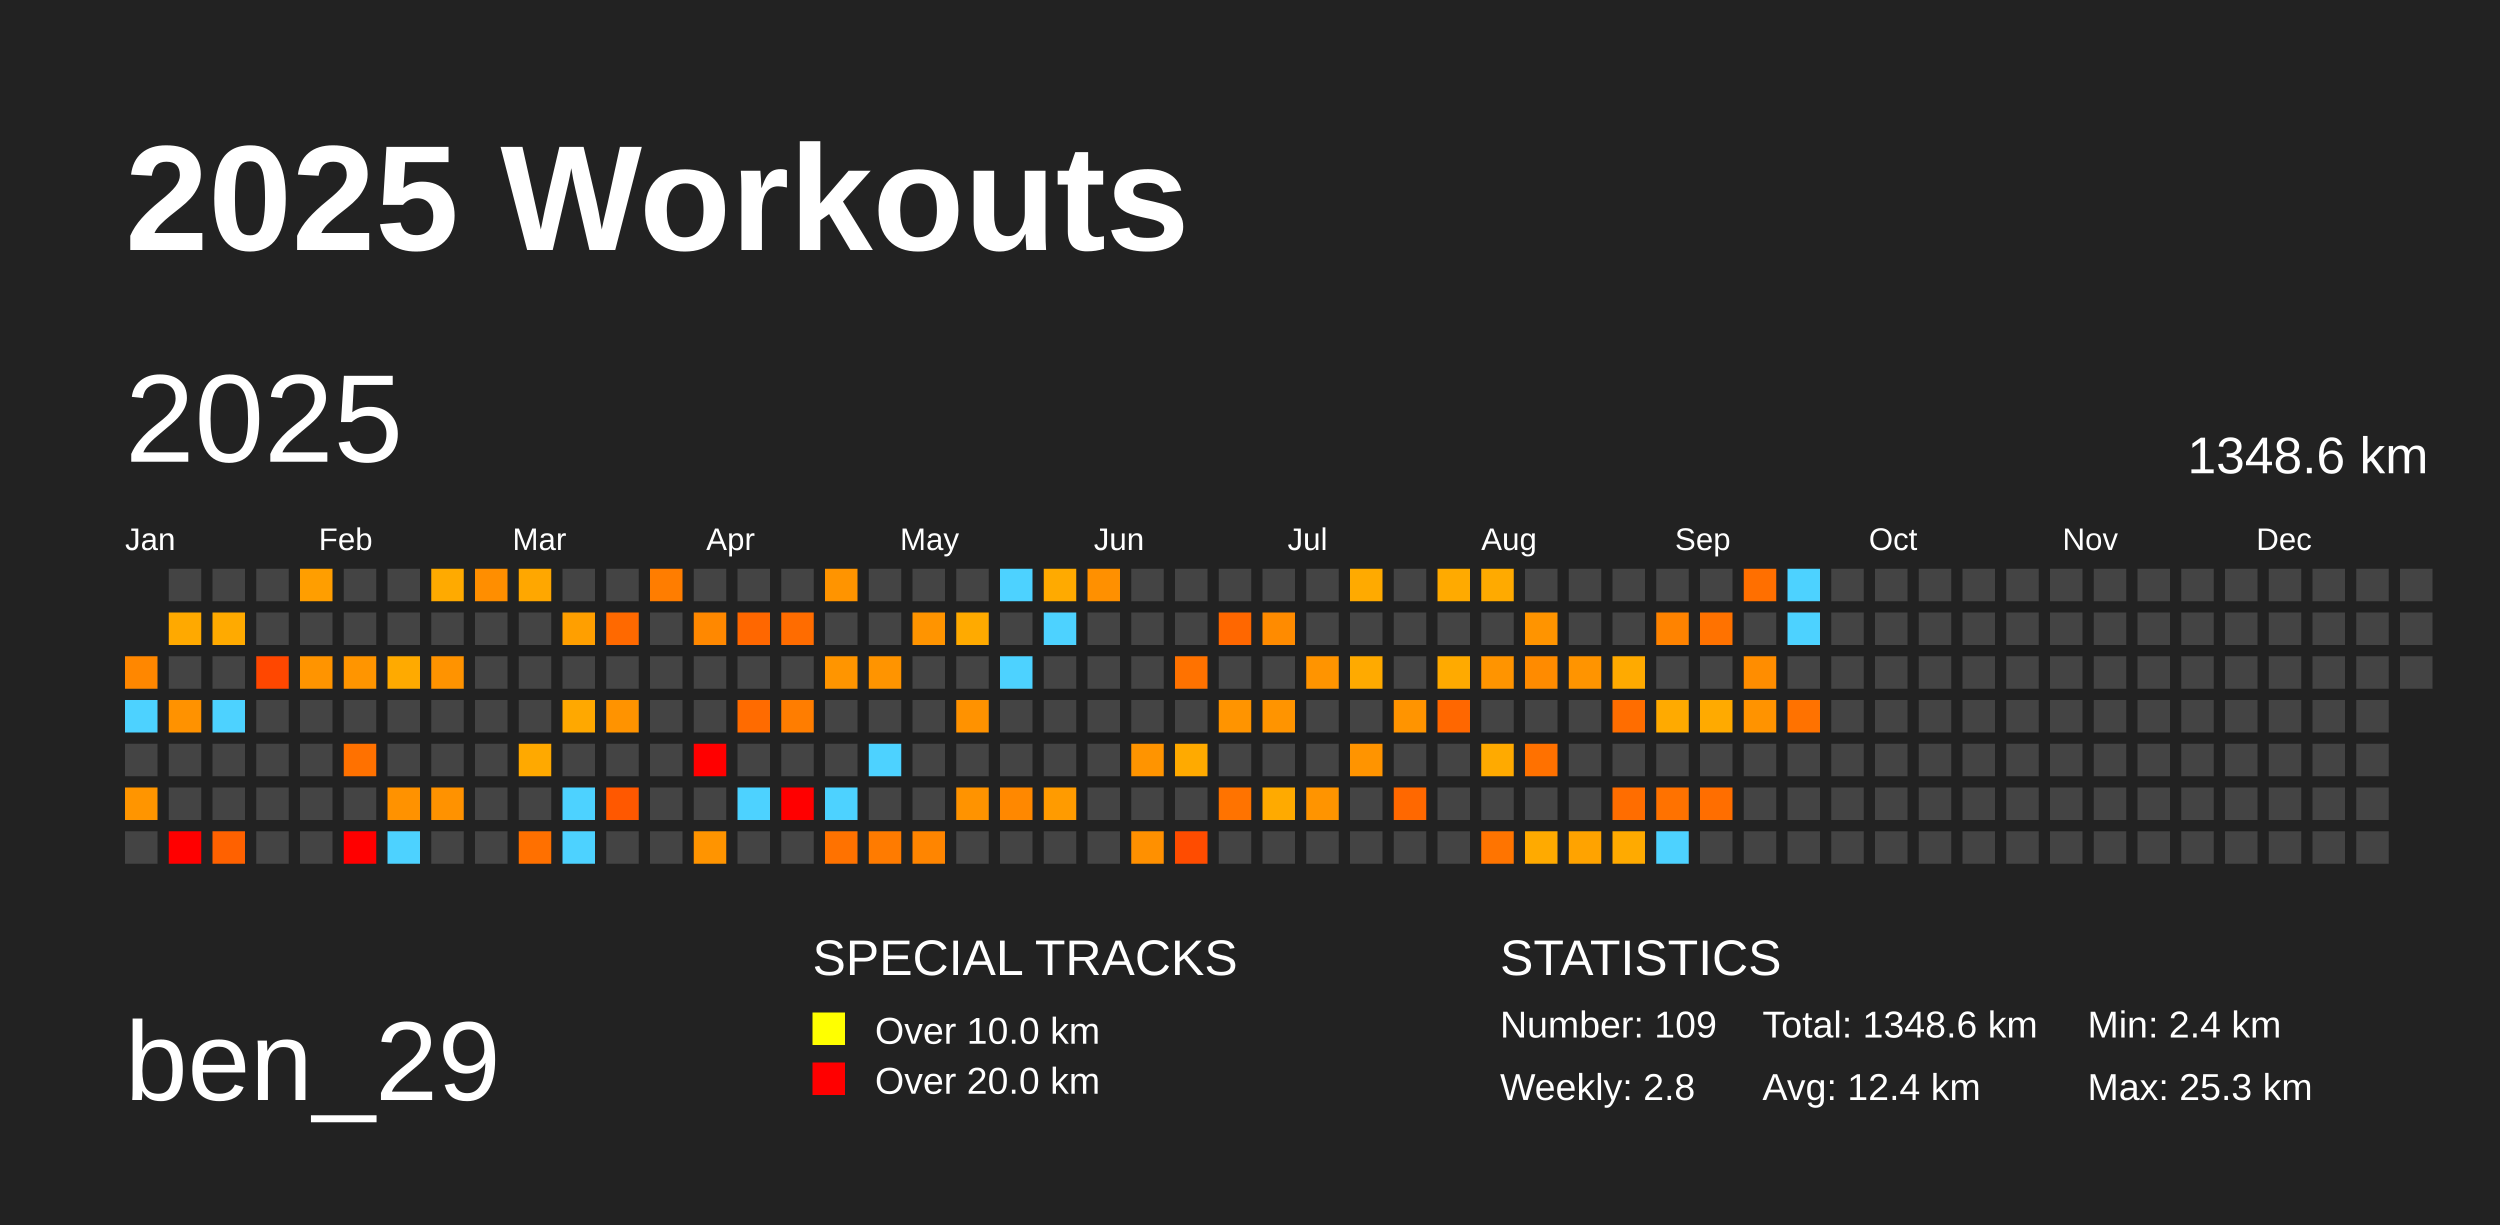
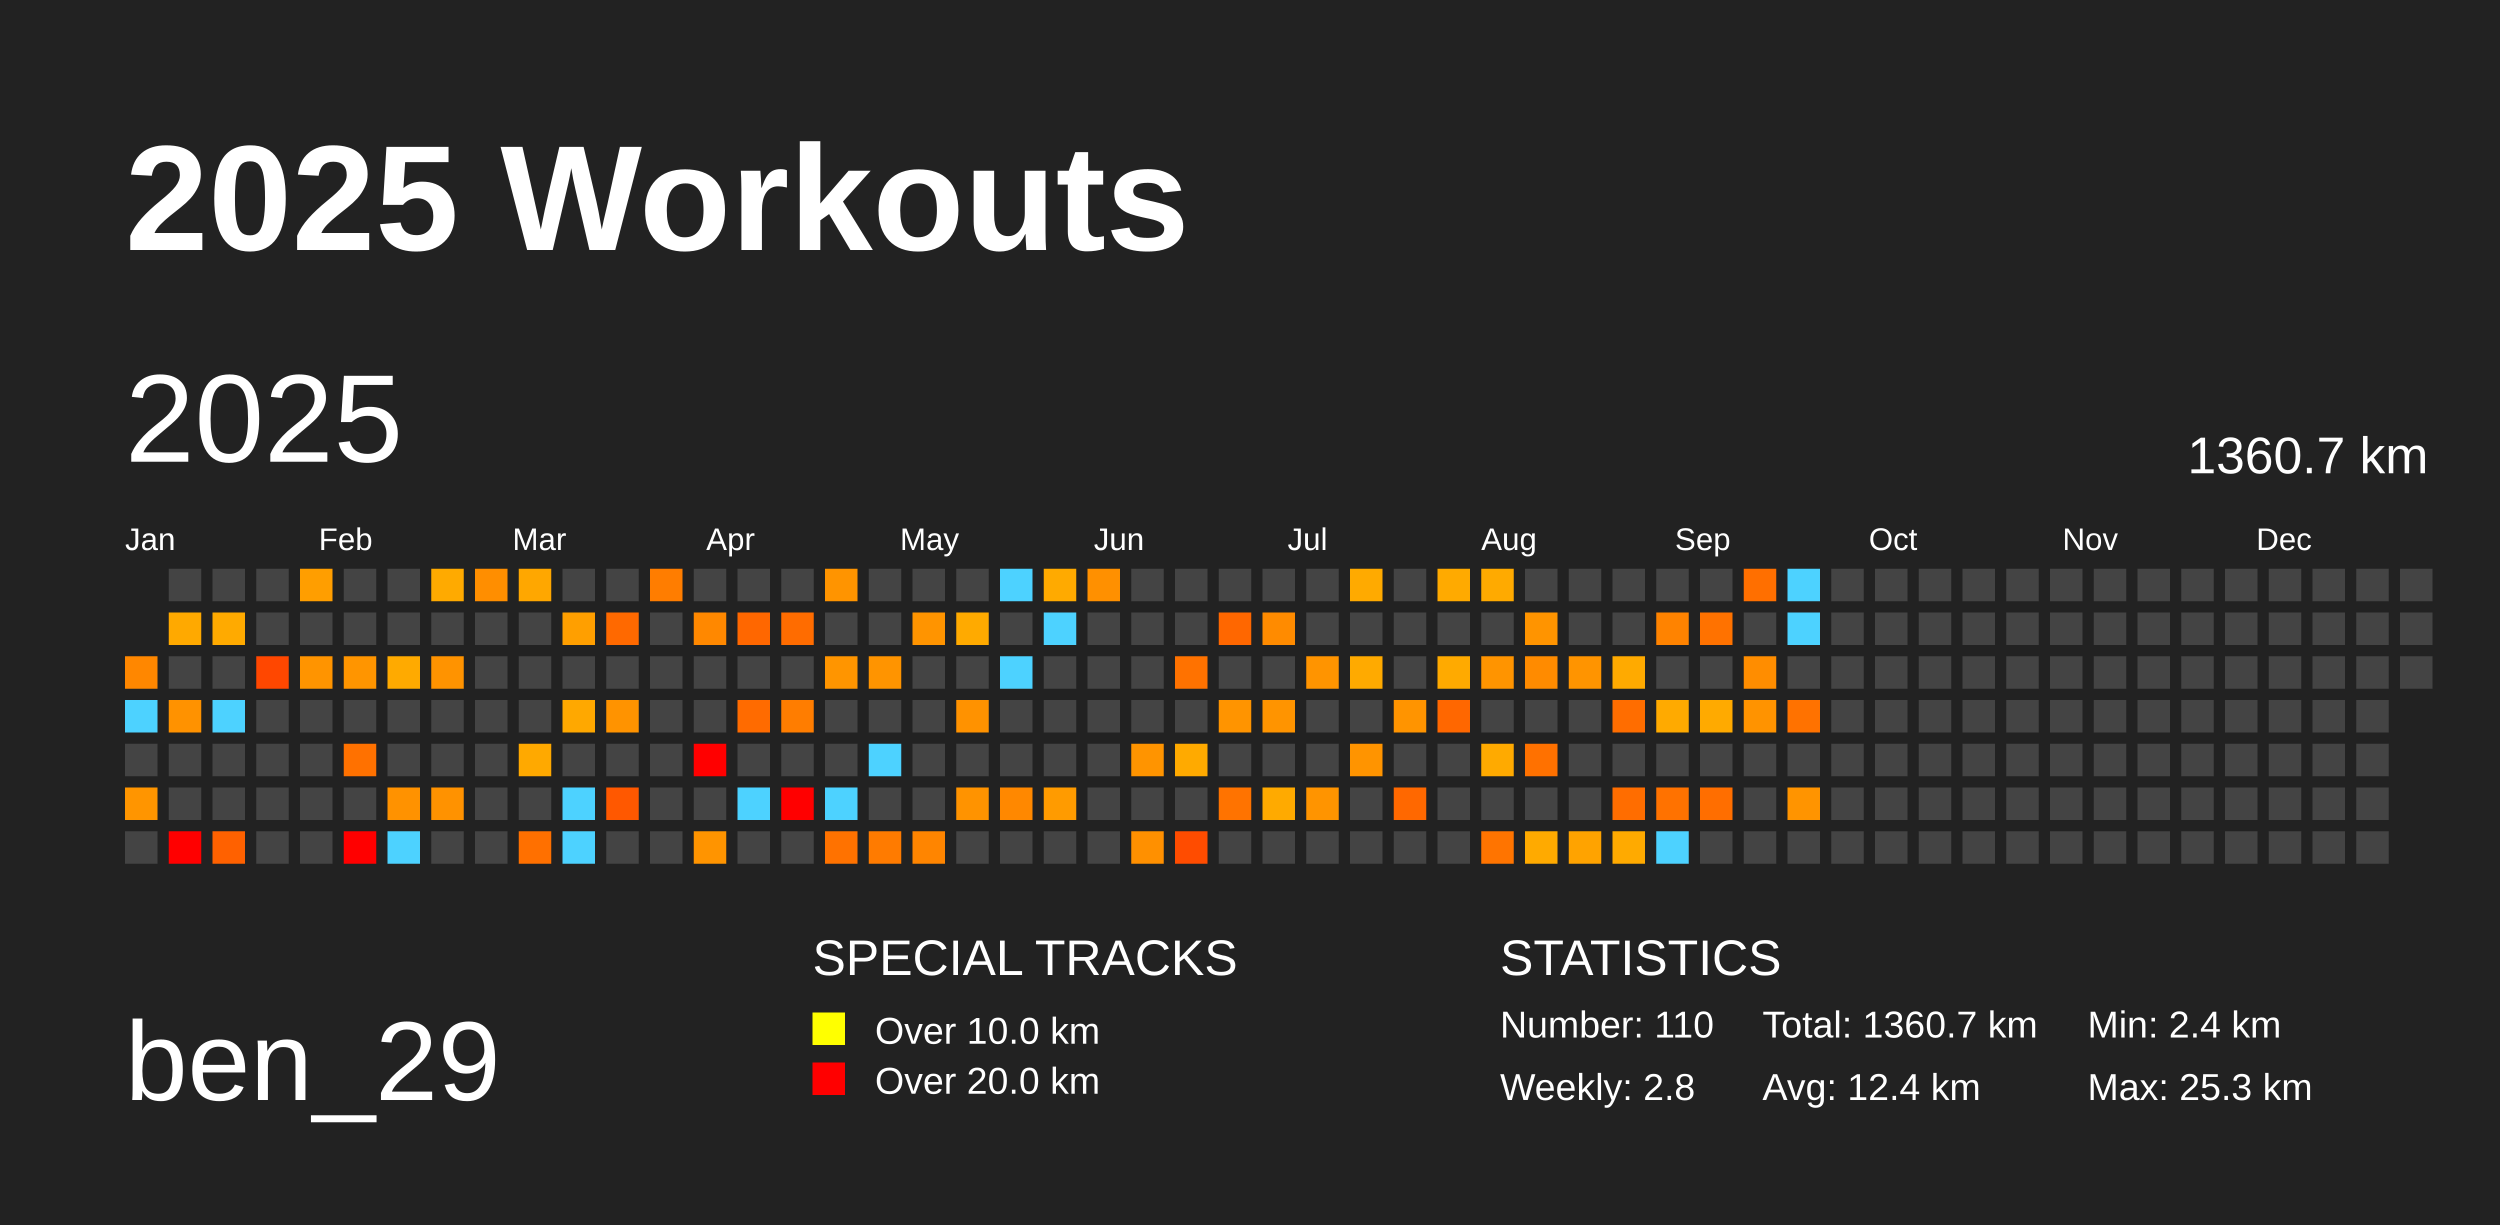
<svg xmlns="http://www.w3.org/2000/svg" baseProfile="full" height="98mm" version="1.1" viewBox="0,0,200,98" width="200mm">
  <defs />
  <rect fill="#222222" height="98" width="200" x="0" y="0" />
  <text fill="#FFFFFF" style="font-size:12px; font-family:Arial; font-weight:bold;" x="10" y="20">2025 Workouts</text>
  <text fill="#FFFFFF" style="font-size:9px; font-family:Arial" x="10" y="88">ben_29</text>
  <text fill="#FFFFFF" style="font-size:4px; font-family:Arial" x="65" y="78">SPECIAL TRACKS</text>
  <rect fill="yellow" height="2.6" width="2.6" x="65" y="81" />
  <text fill="#FFFFFF" style="font-size:3px; font-family:Arial" x="70" y="83.5">Over 10.0 km</text>
  <rect fill="red" height="2.6" width="2.6" x="65" y="85" />
  <text fill="#FFFFFF" style="font-size:3px; font-family:Arial" x="70" y="87.5">Over 20.0 km</text>
  <text fill="#FFFFFF" style="font-size:4px; font-family:Arial" x="120" y="78">STATISTICS</text>
-   <text fill="#FFFFFF" style="font-size:3px; font-family:Arial" x="120" y="83">Number: 109</text>
+   <text fill="#FFFFFF" style="font-size:3px; font-family:Arial" x="120" y="83">Number: 110</text>
  <text fill="#FFFFFF" style="font-size:3px; font-family:Arial" x="120" y="88">Weekly: 2.8</text>
-   <text fill="#FFFFFF" style="font-size:3px; font-family:Arial" x="141" y="83">Total: 1348.6 km</text>
+   <text fill="#FFFFFF" style="font-size:3px; font-family:Arial" x="141" y="83">Total: 1360.7 km</text>
  <text fill="#FFFFFF" style="font-size:3px; font-family:Arial" x="141" y="88">Avg: 12.4 km</text>
  <text fill="#FFFFFF" style="font-size:3px; font-family:Arial" x="167" y="83">Min: 2.4 km</text>
  <text fill="#FFFFFF" style="font-size:3px; font-family:Arial" x="167" y="88">Max: 25.3 km</text>
  <text dominant-baseline="hanging" fill="#FFFFFF" style="font-size:10.0px; font-family:Arial;" x="10" y="30">2025</text>
-   <text dominant-baseline="hanging" fill="#FFFFFF" style="font-size:4.125px; font-family:Arial;" x="175" y="35">1348.6 km</text>
+   <text dominant-baseline="hanging" fill="#FFFFFF" style="font-size:4.125px; font-family:Arial;" x="175" y="35">1360.7 km</text>
  <text fill="#FFFFFF" style="font-size:2.5px; font-family:Arial" x="10.0" y="44">Jan</text>
  <text fill="#FFFFFF" style="font-size:2.5px; font-family:Arial" x="25.5" y="44">Feb</text>
  <text fill="#FFFFFF" style="font-size:2.5px; font-family:Arial" x="41.0" y="44">Mar</text>
  <text fill="#FFFFFF" style="font-size:2.5px; font-family:Arial" x="56.5" y="44">Apr</text>
  <text fill="#FFFFFF" style="font-size:2.5px; font-family:Arial" x="72.0" y="44">May</text>
  <text fill="#FFFFFF" style="font-size:2.5px; font-family:Arial" x="87.5" y="44">Jun</text>
  <text fill="#FFFFFF" style="font-size:2.5px; font-family:Arial" x="103.0" y="44">Jul</text>
  <text fill="#FFFFFF" style="font-size:2.5px; font-family:Arial" x="118.5" y="44">Aug</text>
  <text fill="#FFFFFF" style="font-size:2.5px; font-family:Arial" x="134.0" y="44">Sep</text>
  <text fill="#FFFFFF" style="font-size:2.5px; font-family:Arial" x="149.5" y="44">Oct</text>
  <text fill="#FFFFFF" style="font-size:2.5px; font-family:Arial" x="165.0" y="44">Nov</text>
  <text fill="#FFFFFF" style="font-size:2.5px; font-family:Arial" x="180.5" y="44">Dec</text>
  <rect fill="#ff8700" height="2.6" width="2.6" x="10.0" y="52.5" />
  <rect fill="#4dd2ff" height="2.6" width="2.6" x="10.0" y="56.0" />
  <rect fill="#444444" height="2.6" width="2.6" x="10.0" y="59.5" />
  <rect fill="#ff9500" height="2.6" width="2.6" x="10.0" y="63.0" />
  <rect fill="#444444" height="2.6" width="2.6" x="10.0" y="66.5" />
  <rect fill="#444444" height="2.6" width="2.6" x="13.5" y="45.5" />
  <rect fill="#ffa900" height="2.6" width="2.6" x="13.5" y="49.0" />
  <rect fill="#444444" height="2.6" width="2.6" x="13.5" y="52.5" />
  <rect fill="#ff9200" height="2.6" width="2.6" x="13.5" y="56.0" />
  <rect fill="#444444" height="2.6" width="2.6" x="13.5" y="59.5" />
  <rect fill="#444444" height="2.6" width="2.6" x="13.5" y="63.0" />
  <rect fill="red" height="2.6" width="2.6" x="13.5" y="66.5" />
  <rect fill="#444444" height="2.6" width="2.6" x="17.0" y="45.5" />
  <rect fill="#ffaa00" height="2.6" width="2.6" x="17.0" y="49.0" />
  <rect fill="#444444" height="2.6" width="2.6" x="17.0" y="52.5" />
  <rect fill="#4dd2ff" height="2.6" width="2.6" x="17.0" y="56.0" />
  <rect fill="#444444" height="2.6" width="2.6" x="17.0" y="59.5" />
  <rect fill="#444444" height="2.6" width="2.6" x="17.0" y="63.0" />
  <rect fill="#ff6100" height="2.6" width="2.6" x="17.0" y="66.5" />
  <rect fill="#444444" height="2.6" width="2.6" x="20.5" y="45.5" />
  <rect fill="#444444" height="2.6" width="2.6" x="20.5" y="49.0" />
  <rect fill="#ff4700" height="2.6" width="2.6" x="20.5" y="52.5" />
  <rect fill="#444444" height="2.6" width="2.6" x="20.5" y="56.0" />
  <rect fill="#444444" height="2.6" width="2.6" x="20.5" y="59.5" />
  <rect fill="#444444" height="2.6" width="2.6" x="20.5" y="63.0" />
  <rect fill="#444444" height="2.6" width="2.6" x="20.5" y="66.5" />
  <rect fill="#ff9e00" height="2.6" width="2.6" x="24.0" y="45.5" />
  <rect fill="#444444" height="2.6" width="2.6" x="24.0" y="49.0" />
  <rect fill="#ff9400" height="2.6" width="2.6" x="24.0" y="52.5" />
  <rect fill="#444444" height="2.6" width="2.6" x="24.0" y="56.0" />
  <rect fill="#444444" height="2.6" width="2.6" x="24.0" y="59.5" />
  <rect fill="#444444" height="2.6" width="2.6" x="24.0" y="63.0" />
  <rect fill="#444444" height="2.6" width="2.6" x="24.0" y="66.5" />
  <rect fill="#444444" height="2.6" width="2.6" x="27.5" y="45.5" />
  <rect fill="#444444" height="2.6" width="2.6" x="27.5" y="49.0" />
  <rect fill="#ff9500" height="2.6" width="2.6" x="27.5" y="52.5" />
  <rect fill="#444444" height="2.6" width="2.6" x="27.5" y="56.0" />
  <rect fill="#ff7100" height="2.6" width="2.6" x="27.5" y="59.5" />
  <rect fill="#444444" height="2.6" width="2.6" x="27.5" y="63.0" />
  <rect fill="red" height="2.6" width="2.6" x="27.5" y="66.5" />
  <rect fill="#444444" height="2.6" width="2.6" x="31.0" y="45.5" />
  <rect fill="#444444" height="2.6" width="2.6" x="31.0" y="49.0" />
  <rect fill="#ffaa00" height="2.6" width="2.6" x="31.0" y="52.5" />
  <rect fill="#444444" height="2.6" width="2.6" x="31.0" y="56.0" />
  <rect fill="#444444" height="2.6" width="2.6" x="31.0" y="59.5" />
  <rect fill="#ff9200" height="2.6" width="2.6" x="31.0" y="63.0" />
  <rect fill="#4dd2ff" height="2.6" width="2.6" x="31.0" y="66.5" />
  <rect fill="#ffaa00" height="2.6" width="2.6" x="34.5" y="45.5" />
  <rect fill="#444444" height="2.6" width="2.6" x="34.5" y="49.0" />
  <rect fill="#ff9300" height="2.6" width="2.6" x="34.5" y="52.5" />
  <rect fill="#444444" height="2.6" width="2.6" x="34.5" y="56.0" />
  <rect fill="#444444" height="2.6" width="2.6" x="34.5" y="59.5" />
  <rect fill="#ff9200" height="2.6" width="2.6" x="34.5" y="63.0" />
  <rect fill="#444444" height="2.6" width="2.6" x="34.5" y="66.5" />
  <rect fill="#ff8e00" height="2.6" width="2.6" x="38.0" y="45.5" />
  <rect fill="#444444" height="2.6" width="2.6" x="38.0" y="49.0" />
  <rect fill="#444444" height="2.6" width="2.6" x="38.0" y="52.5" />
  <rect fill="#444444" height="2.6" width="2.6" x="38.0" y="56.0" />
  <rect fill="#444444" height="2.6" width="2.6" x="38.0" y="59.5" />
  <rect fill="#444444" height="2.6" width="2.6" x="38.0" y="63.0" />
  <rect fill="#444444" height="2.6" width="2.6" x="38.0" y="66.5" />
  <rect fill="#ffa700" height="2.6" width="2.6" x="41.5" y="45.5" />
  <rect fill="#444444" height="2.6" width="2.6" x="41.5" y="49.0" />
  <rect fill="#444444" height="2.6" width="2.6" x="41.5" y="52.5" />
  <rect fill="#444444" height="2.6" width="2.6" x="41.5" y="56.0" />
  <rect fill="#ffa900" height="2.6" width="2.6" x="41.5" y="59.5" />
  <rect fill="#444444" height="2.6" width="2.6" x="41.5" y="63.0" />
  <rect fill="#ff7000" height="2.6" width="2.6" x="41.5" y="66.5" />
  <rect fill="#444444" height="2.6" width="2.6" x="45.0" y="45.5" />
  <rect fill="#ff9f00" height="2.6" width="2.6" x="45.0" y="49.0" />
  <rect fill="#444444" height="2.6" width="2.6" x="45.0" y="52.5" />
  <rect fill="#ffa800" height="2.6" width="2.6" x="45.0" y="56.0" />
  <rect fill="#444444" height="2.6" width="2.6" x="45.0" y="59.5" />
  <rect fill="#4dd2ff" height="2.6" width="2.6" x="45.0" y="63.0" />
  <rect fill="#4dd2ff" height="2.6" width="2.6" x="45.0" y="66.5" />
  <rect fill="#444444" height="2.6" width="2.6" x="48.5" y="45.5" />
  <rect fill="#ff6900" height="2.6" width="2.6" x="48.5" y="49.0" />
  <rect fill="#444444" height="2.6" width="2.6" x="48.5" y="52.5" />
  <rect fill="#ff9300" height="2.6" width="2.6" x="48.5" y="56.0" />
  <rect fill="#444444" height="2.6" width="2.6" x="48.5" y="59.5" />
  <rect fill="#ff5800" height="2.6" width="2.6" x="48.5" y="63.0" />
  <rect fill="#444444" height="2.6" width="2.6" x="48.5" y="66.5" />
  <rect fill="#ff7d00" height="2.6" width="2.6" x="52.0" y="45.5" />
  <rect fill="#444444" height="2.6" width="2.6" x="52.0" y="49.0" />
  <rect fill="#444444" height="2.6" width="2.6" x="52.0" y="52.5" />
  <rect fill="#444444" height="2.6" width="2.6" x="52.0" y="56.0" />
  <rect fill="#444444" height="2.6" width="2.6" x="52.0" y="59.5" />
  <rect fill="#444444" height="2.6" width="2.6" x="52.0" y="63.0" />
  <rect fill="#444444" height="2.6" width="2.6" x="52.0" y="66.5" />
  <rect fill="#444444" height="2.6" width="2.6" x="55.5" y="45.5" />
  <rect fill="#ff8800" height="2.6" width="2.6" x="55.5" y="49.0" />
  <rect fill="#444444" height="2.6" width="2.6" x="55.5" y="52.5" />
  <rect fill="#444444" height="2.6" width="2.6" x="55.5" y="56.0" />
  <rect fill="red" height="2.6" width="2.6" x="55.5" y="59.5" />
  <rect fill="#444444" height="2.6" width="2.6" x="55.5" y="63.0" />
  <rect fill="#ff9400" height="2.6" width="2.6" x="55.5" y="66.5" />
  <rect fill="#444444" height="2.6" width="2.6" x="59.0" y="45.5" />
  <rect fill="#ff6700" height="2.6" width="2.6" x="59.0" y="49.0" />
  <rect fill="#444444" height="2.6" width="2.6" x="59.0" y="52.5" />
  <rect fill="#ff6b00" height="2.6" width="2.6" x="59.0" y="56.0" />
  <rect fill="#444444" height="2.6" width="2.6" x="59.0" y="59.5" />
  <rect fill="#4dd2ff" height="2.6" width="2.6" x="59.0" y="63.0" />
  <rect fill="#444444" height="2.6" width="2.6" x="59.0" y="66.5" />
  <rect fill="#444444" height="2.6" width="2.6" x="62.5" y="45.5" />
  <rect fill="#ff6c00" height="2.6" width="2.6" x="62.5" y="49.0" />
  <rect fill="#444444" height="2.6" width="2.6" x="62.5" y="52.5" />
  <rect fill="#ff7d00" height="2.6" width="2.6" x="62.5" y="56.0" />
  <rect fill="#444444" height="2.6" width="2.6" x="62.5" y="59.5" />
  <rect fill="red" height="2.6" width="2.6" x="62.5" y="63.0" />
  <rect fill="#444444" height="2.6" width="2.6" x="62.5" y="66.5" />
  <rect fill="#ff9400" height="2.6" width="2.6" x="66.0" y="45.5" />
  <rect fill="#444444" height="2.6" width="2.6" x="66.0" y="49.0" />
  <rect fill="#ff9500" height="2.6" width="2.6" x="66.0" y="52.5" />
  <rect fill="#444444" height="2.6" width="2.6" x="66.0" y="56.0" />
  <rect fill="#444444" height="2.6" width="2.6" x="66.0" y="59.5" />
  <rect fill="#4dd2ff" height="2.6" width="2.6" x="66.0" y="63.0" />
  <rect fill="#ff7200" height="2.6" width="2.6" x="66.0" y="66.5" />
  <rect fill="#444444" height="2.6" width="2.6" x="69.5" y="45.5" />
  <rect fill="#444444" height="2.6" width="2.6" x="69.5" y="49.0" />
  <rect fill="#ff9400" height="2.6" width="2.6" x="69.5" y="52.5" />
  <rect fill="#444444" height="2.6" width="2.6" x="69.5" y="56.0" />
  <rect fill="#4dd2ff" height="2.6" width="2.6" x="69.5" y="59.5" />
  <rect fill="#444444" height="2.6" width="2.6" x="69.5" y="63.0" />
  <rect fill="#ff7b00" height="2.6" width="2.6" x="69.5" y="66.5" />
  <rect fill="#444444" height="2.6" width="2.6" x="73.0" y="45.5" />
  <rect fill="#ff9400" height="2.6" width="2.6" x="73.0" y="49.0" />
  <rect fill="#444444" height="2.6" width="2.6" x="73.0" y="52.5" />
  <rect fill="#444444" height="2.6" width="2.6" x="73.0" y="56.0" />
  <rect fill="#444444" height="2.6" width="2.6" x="73.0" y="59.5" />
  <rect fill="#444444" height="2.6" width="2.6" x="73.0" y="63.0" />
  <rect fill="#ff8500" height="2.6" width="2.6" x="73.0" y="66.5" />
  <rect fill="#444444" height="2.6" width="2.6" x="76.5" y="45.5" />
  <rect fill="#ffaa00" height="2.6" width="2.6" x="76.5" y="49.0" />
  <rect fill="#444444" height="2.6" width="2.6" x="76.5" y="52.5" />
  <rect fill="#ff9200" height="2.6" width="2.6" x="76.5" y="56.0" />
  <rect fill="#444444" height="2.6" width="2.6" x="76.5" y="59.5" />
  <rect fill="#ff9300" height="2.6" width="2.6" x="76.5" y="63.0" />
  <rect fill="#444444" height="2.6" width="2.6" x="76.5" y="66.5" />
  <rect fill="#4dd2ff" height="2.6" width="2.6" x="80.0" y="45.5" />
  <rect fill="#444444" height="2.6" width="2.6" x="80.0" y="49.0" />
  <rect fill="#4dd2ff" height="2.6" width="2.6" x="80.0" y="52.5" />
  <rect fill="#444444" height="2.6" width="2.6" x="80.0" y="56.0" />
  <rect fill="#444444" height="2.6" width="2.6" x="80.0" y="59.5" />
  <rect fill="#ff8800" height="2.6" width="2.6" x="80.0" y="63.0" />
  <rect fill="#444444" height="2.6" width="2.6" x="80.0" y="66.5" />
  <rect fill="#ffaa00" height="2.6" width="2.6" x="83.5" y="45.5" />
  <rect fill="#4dd2ff" height="2.6" width="2.6" x="83.5" y="49.0" />
  <rect fill="#444444" height="2.6" width="2.6" x="83.5" y="52.5" />
  <rect fill="#444444" height="2.6" width="2.6" x="83.5" y="56.0" />
  <rect fill="#444444" height="2.6" width="2.6" x="83.5" y="59.5" />
  <rect fill="#ff9b00" height="2.6" width="2.6" x="83.5" y="63.0" />
  <rect fill="#444444" height="2.6" width="2.6" x="83.5" y="66.5" />
  <rect fill="#ff9000" height="2.6" width="2.6" x="87.0" y="45.5" />
  <rect fill="#444444" height="2.6" width="2.6" x="87.0" y="49.0" />
  <rect fill="#444444" height="2.6" width="2.6" x="87.0" y="52.5" />
  <rect fill="#444444" height="2.6" width="2.6" x="87.0" y="56.0" />
  <rect fill="#444444" height="2.6" width="2.6" x="87.0" y="59.5" />
  <rect fill="#444444" height="2.6" width="2.6" x="87.0" y="63.0" />
  <rect fill="#444444" height="2.6" width="2.6" x="87.0" y="66.5" />
  <rect fill="#444444" height="2.6" width="2.6" x="90.5" y="45.5" />
  <rect fill="#444444" height="2.6" width="2.6" x="90.5" y="49.0" />
  <rect fill="#444444" height="2.6" width="2.6" x="90.5" y="52.5" />
  <rect fill="#444444" height="2.6" width="2.6" x="90.5" y="56.0" />
  <rect fill="#ff9400" height="2.6" width="2.6" x="90.5" y="59.5" />
  <rect fill="#444444" height="2.6" width="2.6" x="90.5" y="63.0" />
  <rect fill="#ff9000" height="2.6" width="2.6" x="90.5" y="66.5" />
  <rect fill="#444444" height="2.6" width="2.6" x="94.0" y="45.5" />
  <rect fill="#444444" height="2.6" width="2.6" x="94.0" y="49.0" />
  <rect fill="#ff7200" height="2.6" width="2.6" x="94.0" y="52.5" />
  <rect fill="#444444" height="2.6" width="2.6" x="94.0" y="56.0" />
  <rect fill="#ffaa00" height="2.6" width="2.6" x="94.0" y="59.5" />
  <rect fill="#444444" height="2.6" width="2.6" x="94.0" y="63.0" />
  <rect fill="#ff4c00" height="2.6" width="2.6" x="94.0" y="66.5" />
  <rect fill="#444444" height="2.6" width="2.6" x="97.5" y="45.5" />
  <rect fill="#ff6700" height="2.6" width="2.6" x="97.5" y="49.0" />
  <rect fill="#444444" height="2.6" width="2.6" x="97.5" y="52.5" />
  <rect fill="#ff9400" height="2.6" width="2.6" x="97.5" y="56.0" />
  <rect fill="#444444" height="2.6" width="2.6" x="97.5" y="59.5" />
  <rect fill="#ff7300" height="2.6" width="2.6" x="97.5" y="63.0" />
  <rect fill="#444444" height="2.6" width="2.6" x="97.5" y="66.5" />
  <rect fill="#444444" height="2.6" width="2.6" x="101.0" y="45.5" />
  <rect fill="#ff8b00" height="2.6" width="2.6" x="101.0" y="49.0" />
  <rect fill="#444444" height="2.6" width="2.6" x="101.0" y="52.5" />
  <rect fill="#ff9400" height="2.6" width="2.6" x="101.0" y="56.0" />
  <rect fill="#444444" height="2.6" width="2.6" x="101.0" y="59.5" />
  <rect fill="#ffaa00" height="2.6" width="2.6" x="101.0" y="63.0" />
  <rect fill="#444444" height="2.6" width="2.6" x="101.0" y="66.5" />
  <rect fill="#444444" height="2.6" width="2.6" x="104.5" y="45.5" />
  <rect fill="#444444" height="2.6" width="2.6" x="104.5" y="49.0" />
  <rect fill="#ff9400" height="2.6" width="2.6" x="104.5" y="52.5" />
  <rect fill="#444444" height="2.6" width="2.6" x="104.5" y="56.0" />
  <rect fill="#444444" height="2.6" width="2.6" x="104.5" y="59.5" />
  <rect fill="#ff9400" height="2.6" width="2.6" x="104.5" y="63.0" />
  <rect fill="#444444" height="2.6" width="2.6" x="104.5" y="66.5" />
  <rect fill="#ffaa00" height="2.6" width="2.6" x="108.0" y="45.5" />
  <rect fill="#444444" height="2.6" width="2.6" x="108.0" y="49.0" />
  <rect fill="#ffaa00" height="2.6" width="2.6" x="108.0" y="52.5" />
  <rect fill="#444444" height="2.6" width="2.6" x="108.0" y="56.0" />
  <rect fill="#ff9400" height="2.6" width="2.6" x="108.0" y="59.5" />
  <rect fill="#444444" height="2.6" width="2.6" x="108.0" y="63.0" />
  <rect fill="#444444" height="2.6" width="2.6" x="108.0" y="66.5" />
  <rect fill="#444444" height="2.6" width="2.6" x="111.5" y="45.5" />
  <rect fill="#444444" height="2.6" width="2.6" x="111.5" y="49.0" />
  <rect fill="#444444" height="2.6" width="2.6" x="111.5" y="52.5" />
  <rect fill="#ff9400" height="2.6" width="2.6" x="111.5" y="56.0" />
  <rect fill="#444444" height="2.6" width="2.6" x="111.5" y="59.5" />
  <rect fill="#ff6800" height="2.6" width="2.6" x="111.5" y="63.0" />
  <rect fill="#444444" height="2.6" width="2.6" x="111.5" y="66.5" />
  <rect fill="#ffaa00" height="2.6" width="2.6" x="115.0" y="45.5" />
  <rect fill="#444444" height="2.6" width="2.6" x="115.0" y="49.0" />
  <rect fill="#ffaa00" height="2.6" width="2.6" x="115.0" y="52.5" />
  <rect fill="#ff6700" height="2.6" width="2.6" x="115.0" y="56.0" />
  <rect fill="#444444" height="2.6" width="2.6" x="115.0" y="59.5" />
  <rect fill="#444444" height="2.6" width="2.6" x="115.0" y="63.0" />
  <rect fill="#444444" height="2.6" width="2.6" x="115.0" y="66.5" />
  <rect fill="#ffaa00" height="2.6" width="2.6" x="118.5" y="45.5" />
  <rect fill="#444444" height="2.6" width="2.6" x="118.5" y="49.0" />
  <rect fill="#ff9400" height="2.6" width="2.6" x="118.5" y="52.5" />
  <rect fill="#444444" height="2.6" width="2.6" x="118.5" y="56.0" />
  <rect fill="#ffaa00" height="2.6" width="2.6" x="118.5" y="59.5" />
  <rect fill="#444444" height="2.6" width="2.6" x="118.5" y="63.0" />
  <rect fill="#ff7400" height="2.6" width="2.6" x="118.5" y="66.5" />
  <rect fill="#444444" height="2.6" width="2.6" x="122.0" y="45.5" />
  <rect fill="#ff9400" height="2.6" width="2.6" x="122.0" y="49.0" />
  <rect fill="#ff8b00" height="2.6" width="2.6" x="122.0" y="52.5" />
  <rect fill="#444444" height="2.6" width="2.6" x="122.0" y="56.0" />
  <rect fill="#ff7100" height="2.6" width="2.6" x="122.0" y="59.5" />
  <rect fill="#444444" height="2.6" width="2.6" x="122.0" y="63.0" />
  <rect fill="#ffaa00" height="2.6" width="2.6" x="122.0" y="66.5" />
  <rect fill="#444444" height="2.6" width="2.6" x="125.5" y="45.5" />
  <rect fill="#444444" height="2.6" width="2.6" x="125.5" y="49.0" />
  <rect fill="#ff9400" height="2.6" width="2.6" x="125.5" y="52.5" />
  <rect fill="#444444" height="2.6" width="2.6" x="125.5" y="56.0" />
  <rect fill="#444444" height="2.6" width="2.6" x="125.5" y="59.5" />
  <rect fill="#444444" height="2.6" width="2.6" x="125.5" y="63.0" />
  <rect fill="#ffa300" height="2.6" width="2.6" x="125.5" y="66.5" />
  <rect fill="#444444" height="2.6" width="2.6" x="129.0" y="45.5" />
  <rect fill="#444444" height="2.6" width="2.6" x="129.0" y="49.0" />
  <rect fill="#ffaa00" height="2.6" width="2.6" x="129.0" y="52.5" />
  <rect fill="#ff6d00" height="2.6" width="2.6" x="129.0" y="56.0" />
  <rect fill="#444444" height="2.6" width="2.6" x="129.0" y="59.5" />
  <rect fill="#ff6d00" height="2.6" width="2.6" x="129.0" y="63.0" />
  <rect fill="#ffaa00" height="2.6" width="2.6" x="129.0" y="66.5" />
  <rect fill="#444444" height="2.6" width="2.6" x="132.5" y="45.5" />
  <rect fill="#ff8300" height="2.6" width="2.6" x="132.5" y="49.0" />
  <rect fill="#444444" height="2.6" width="2.6" x="132.5" y="52.5" />
  <rect fill="#ffaa00" height="2.6" width="2.6" x="132.5" y="56.0" />
  <rect fill="#444444" height="2.6" width="2.6" x="132.5" y="59.5" />
  <rect fill="#ff7200" height="2.6" width="2.6" x="132.5" y="63.0" />
  <rect fill="#4dd2ff" height="2.6" width="2.6" x="132.5" y="66.5" />
  <rect fill="#444444" height="2.6" width="2.6" x="136.0" y="45.5" />
  <rect fill="#ff7200" height="2.6" width="2.6" x="136.0" y="49.0" />
  <rect fill="#444444" height="2.6" width="2.6" x="136.0" y="52.5" />
  <rect fill="#ffaa00" height="2.6" width="2.6" x="136.0" y="56.0" />
  <rect fill="#444444" height="2.6" width="2.6" x="136.0" y="59.5" />
  <rect fill="#ff6e00" height="2.6" width="2.6" x="136.0" y="63.0" />
  <rect fill="#444444" height="2.6" width="2.6" x="136.0" y="66.5" />
  <rect fill="#ff6f00" height="2.6" width="2.6" x="139.5" y="45.5" />
  <rect fill="#444444" height="2.6" width="2.6" x="139.5" y="49.0" />
  <rect fill="#ff8d00" height="2.6" width="2.6" x="139.5" y="52.5" />
  <rect fill="#ff9300" height="2.6" width="2.6" x="139.5" y="56.0" />
  <rect fill="#444444" height="2.6" width="2.6" x="139.5" y="59.5" />
  <rect fill="#444444" height="2.6" width="2.6" x="139.5" y="63.0" />
  <rect fill="#444444" height="2.6" width="2.6" x="139.5" y="66.5" />
  <rect fill="#4dd2ff" height="2.6" width="2.6" x="143.0" y="45.5" />
  <rect fill="#4dd2ff" height="2.6" width="2.6" x="143.0" y="49.0" />
  <rect fill="#444444" height="2.6" width="2.6" x="143.0" y="52.5" />
  <rect fill="#ff7200" height="2.6" width="2.6" x="143.0" y="56.0" />
  <rect fill="#444444" height="2.6" width="2.6" x="143.0" y="59.5" />
-   <rect fill="#444444" height="2.6" width="2.6" x="143.0" y="63.0" />
+   <rect fill="#ff9400" height="2.6" width="2.6" x="143.0" y="63.0" />
  <rect fill="#444444" height="2.6" width="2.6" x="143.0" y="66.5" />
  <rect fill="#444444" height="2.6" width="2.6" x="146.5" y="45.5" />
  <rect fill="#444444" height="2.6" width="2.6" x="146.5" y="49.0" />
  <rect fill="#444444" height="2.6" width="2.6" x="146.5" y="52.5" />
  <rect fill="#444444" height="2.6" width="2.6" x="146.5" y="56.0" />
  <rect fill="#444444" height="2.6" width="2.6" x="146.5" y="59.5" />
  <rect fill="#444444" height="2.6" width="2.6" x="146.5" y="63.0" />
  <rect fill="#444444" height="2.6" width="2.6" x="146.5" y="66.5" />
  <rect fill="#444444" height="2.6" width="2.6" x="150.0" y="45.5" />
  <rect fill="#444444" height="2.6" width="2.6" x="150.0" y="49.0" />
  <rect fill="#444444" height="2.6" width="2.6" x="150.0" y="52.5" />
  <rect fill="#444444" height="2.6" width="2.6" x="150.0" y="56.0" />
  <rect fill="#444444" height="2.6" width="2.6" x="150.0" y="59.5" />
  <rect fill="#444444" height="2.6" width="2.6" x="150.0" y="63.0" />
  <rect fill="#444444" height="2.6" width="2.6" x="150.0" y="66.5" />
  <rect fill="#444444" height="2.6" width="2.6" x="153.5" y="45.5" />
  <rect fill="#444444" height="2.6" width="2.6" x="153.5" y="49.0" />
  <rect fill="#444444" height="2.6" width="2.6" x="153.5" y="52.5" />
  <rect fill="#444444" height="2.6" width="2.6" x="153.5" y="56.0" />
  <rect fill="#444444" height="2.6" width="2.6" x="153.5" y="59.5" />
  <rect fill="#444444" height="2.6" width="2.6" x="153.5" y="63.0" />
  <rect fill="#444444" height="2.6" width="2.6" x="153.5" y="66.5" />
  <rect fill="#444444" height="2.6" width="2.6" x="157.0" y="45.5" />
  <rect fill="#444444" height="2.6" width="2.6" x="157.0" y="49.0" />
  <rect fill="#444444" height="2.6" width="2.6" x="157.0" y="52.5" />
  <rect fill="#444444" height="2.6" width="2.6" x="157.0" y="56.0" />
  <rect fill="#444444" height="2.6" width="2.6" x="157.0" y="59.5" />
  <rect fill="#444444" height="2.6" width="2.6" x="157.0" y="63.0" />
  <rect fill="#444444" height="2.6" width="2.6" x="157.0" y="66.5" />
  <rect fill="#444444" height="2.6" width="2.6" x="160.5" y="45.5" />
  <rect fill="#444444" height="2.6" width="2.6" x="160.5" y="49.0" />
  <rect fill="#444444" height="2.6" width="2.6" x="160.5" y="52.5" />
  <rect fill="#444444" height="2.6" width="2.6" x="160.5" y="56.0" />
  <rect fill="#444444" height="2.6" width="2.6" x="160.5" y="59.5" />
  <rect fill="#444444" height="2.6" width="2.6" x="160.5" y="63.0" />
  <rect fill="#444444" height="2.6" width="2.6" x="160.5" y="66.5" />
  <rect fill="#444444" height="2.6" width="2.6" x="164.0" y="45.5" />
  <rect fill="#444444" height="2.6" width="2.6" x="164.0" y="49.0" />
  <rect fill="#444444" height="2.6" width="2.6" x="164.0" y="52.5" />
  <rect fill="#444444" height="2.6" width="2.6" x="164.0" y="56.0" />
  <rect fill="#444444" height="2.6" width="2.6" x="164.0" y="59.5" />
  <rect fill="#444444" height="2.6" width="2.6" x="164.0" y="63.0" />
  <rect fill="#444444" height="2.6" width="2.6" x="164.0" y="66.5" />
  <rect fill="#444444" height="2.6" width="2.6" x="167.5" y="45.5" />
  <rect fill="#444444" height="2.6" width="2.6" x="167.5" y="49.0" />
  <rect fill="#444444" height="2.6" width="2.6" x="167.5" y="52.5" />
  <rect fill="#444444" height="2.6" width="2.6" x="167.5" y="56.0" />
  <rect fill="#444444" height="2.6" width="2.6" x="167.5" y="59.5" />
  <rect fill="#444444" height="2.6" width="2.6" x="167.5" y="63.0" />
  <rect fill="#444444" height="2.6" width="2.6" x="167.5" y="66.5" />
  <rect fill="#444444" height="2.6" width="2.6" x="171.0" y="45.5" />
  <rect fill="#444444" height="2.6" width="2.6" x="171.0" y="49.0" />
  <rect fill="#444444" height="2.6" width="2.6" x="171.0" y="52.5" />
  <rect fill="#444444" height="2.6" width="2.6" x="171.0" y="56.0" />
  <rect fill="#444444" height="2.6" width="2.6" x="171.0" y="59.5" />
  <rect fill="#444444" height="2.6" width="2.6" x="171.0" y="63.0" />
  <rect fill="#444444" height="2.6" width="2.6" x="171.0" y="66.5" />
  <rect fill="#444444" height="2.6" width="2.6" x="174.5" y="45.5" />
  <rect fill="#444444" height="2.6" width="2.6" x="174.5" y="49.0" />
  <rect fill="#444444" height="2.6" width="2.6" x="174.5" y="52.5" />
  <rect fill="#444444" height="2.6" width="2.6" x="174.5" y="56.0" />
  <rect fill="#444444" height="2.6" width="2.6" x="174.5" y="59.5" />
  <rect fill="#444444" height="2.6" width="2.6" x="174.5" y="63.0" />
  <rect fill="#444444" height="2.6" width="2.6" x="174.5" y="66.5" />
  <rect fill="#444444" height="2.6" width="2.6" x="178.0" y="45.5" />
  <rect fill="#444444" height="2.6" width="2.6" x="178.0" y="49.0" />
  <rect fill="#444444" height="2.6" width="2.6" x="178.0" y="52.5" />
  <rect fill="#444444" height="2.6" width="2.6" x="178.0" y="56.0" />
  <rect fill="#444444" height="2.6" width="2.6" x="178.0" y="59.5" />
  <rect fill="#444444" height="2.6" width="2.6" x="178.0" y="63.0" />
  <rect fill="#444444" height="2.6" width="2.6" x="178.0" y="66.5" />
  <rect fill="#444444" height="2.6" width="2.6" x="181.5" y="45.5" />
  <rect fill="#444444" height="2.6" width="2.6" x="181.5" y="49.0" />
  <rect fill="#444444" height="2.6" width="2.6" x="181.5" y="52.5" />
  <rect fill="#444444" height="2.6" width="2.6" x="181.5" y="56.0" />
  <rect fill="#444444" height="2.6" width="2.6" x="181.5" y="59.5" />
  <rect fill="#444444" height="2.6" width="2.6" x="181.5" y="63.0" />
  <rect fill="#444444" height="2.6" width="2.6" x="181.5" y="66.5" />
  <rect fill="#444444" height="2.6" width="2.6" x="185.0" y="45.5" />
  <rect fill="#444444" height="2.6" width="2.6" x="185.0" y="49.0" />
  <rect fill="#444444" height="2.6" width="2.6" x="185.0" y="52.5" />
  <rect fill="#444444" height="2.6" width="2.6" x="185.0" y="56.0" />
  <rect fill="#444444" height="2.6" width="2.6" x="185.0" y="59.5" />
  <rect fill="#444444" height="2.6" width="2.6" x="185.0" y="63.0" />
  <rect fill="#444444" height="2.6" width="2.6" x="185.0" y="66.5" />
  <rect fill="#444444" height="2.6" width="2.6" x="188.5" y="45.5" />
  <rect fill="#444444" height="2.6" width="2.6" x="188.5" y="49.0" />
  <rect fill="#444444" height="2.6" width="2.6" x="188.5" y="52.5" />
  <rect fill="#444444" height="2.6" width="2.6" x="188.5" y="56.0" />
  <rect fill="#444444" height="2.6" width="2.6" x="188.5" y="59.5" />
  <rect fill="#444444" height="2.6" width="2.6" x="188.5" y="63.0" />
  <rect fill="#444444" height="2.6" width="2.6" x="188.5" y="66.5" />
  <rect fill="#444444" height="2.6" width="2.6" x="192.0" y="45.5" />
  <rect fill="#444444" height="2.6" width="2.6" x="192.0" y="49.0" />
  <rect fill="#444444" height="2.6" width="2.6" x="192.0" y="52.5" />
</svg>
